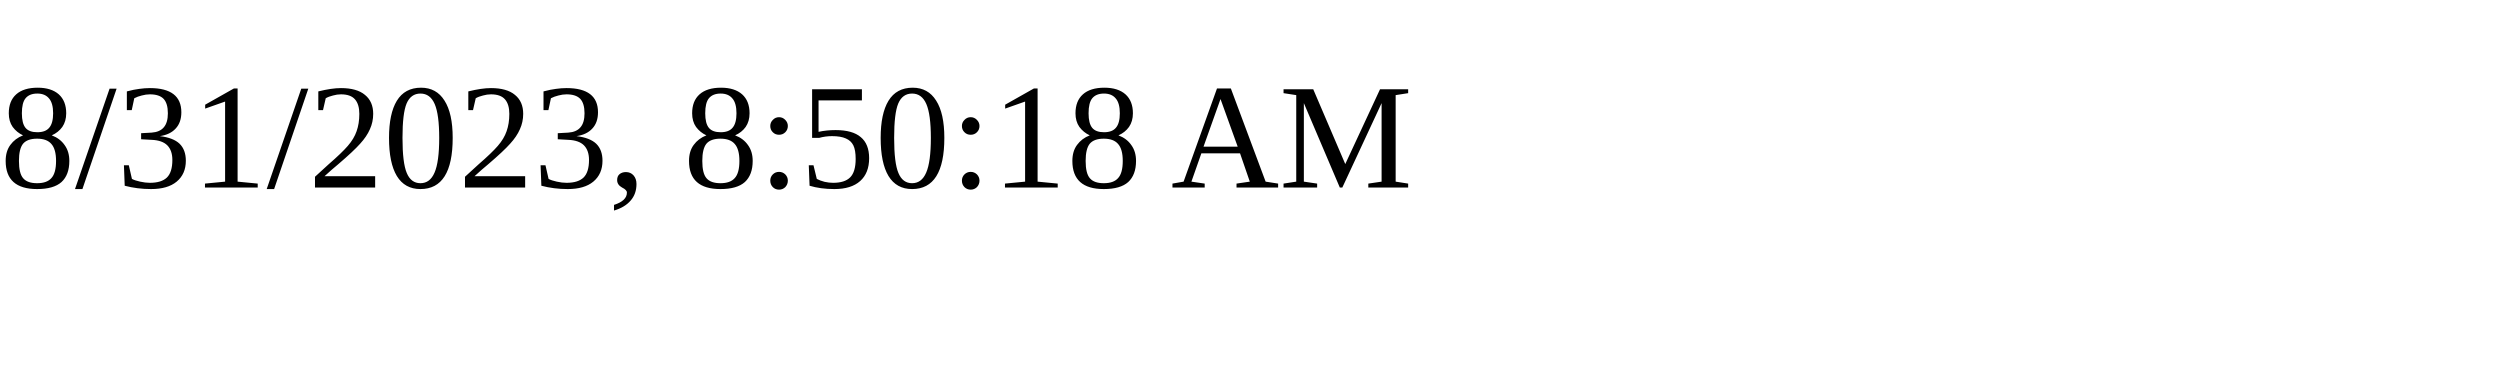
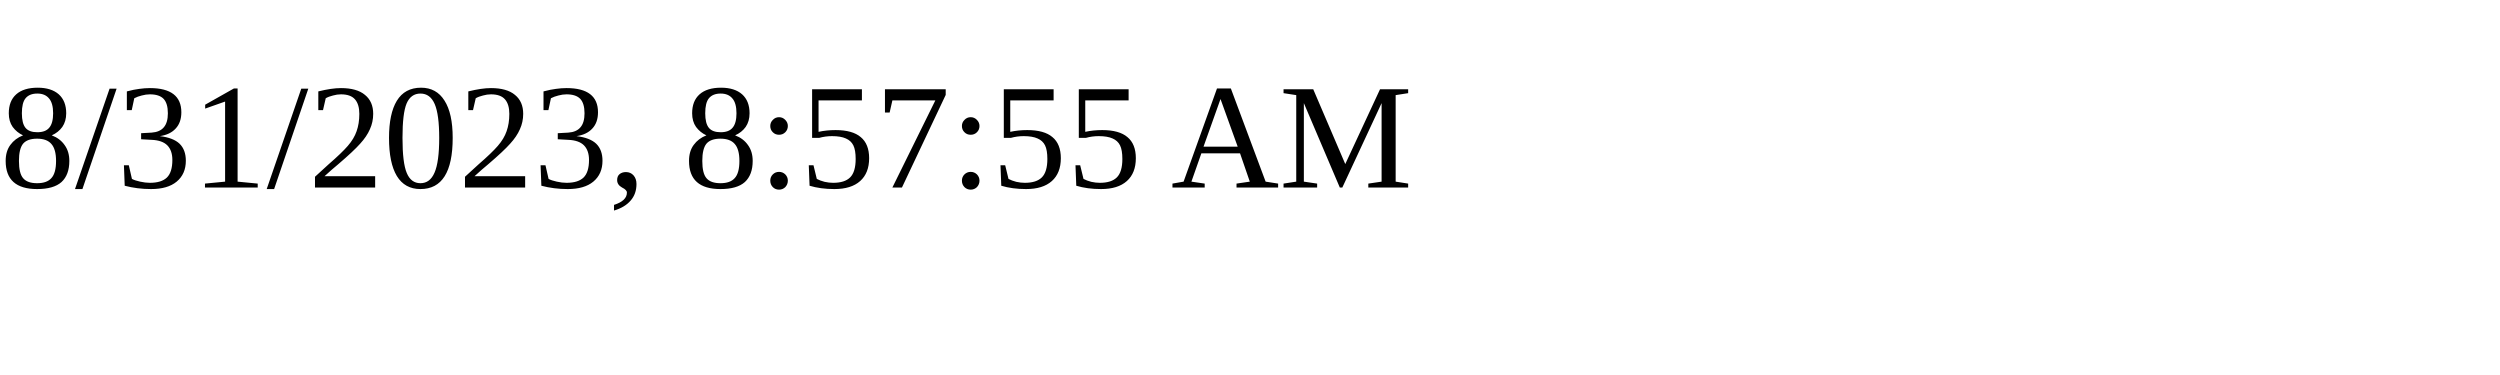
<svg xmlns="http://www.w3.org/2000/svg" height="30" width="200">
-   <text x="0" y="15">8/31/2023, 8:50:18 AM</text>
+   <text x="0" y="15">8/31/2023, 8:57:55 AM</text>
</svg>
